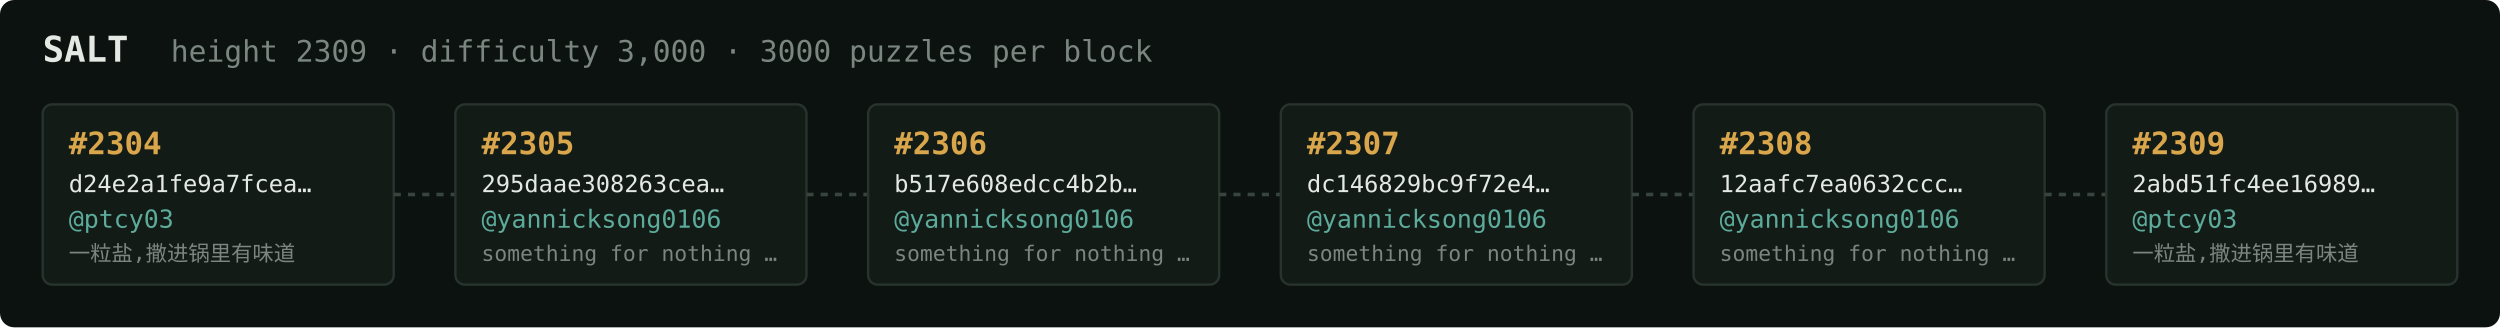
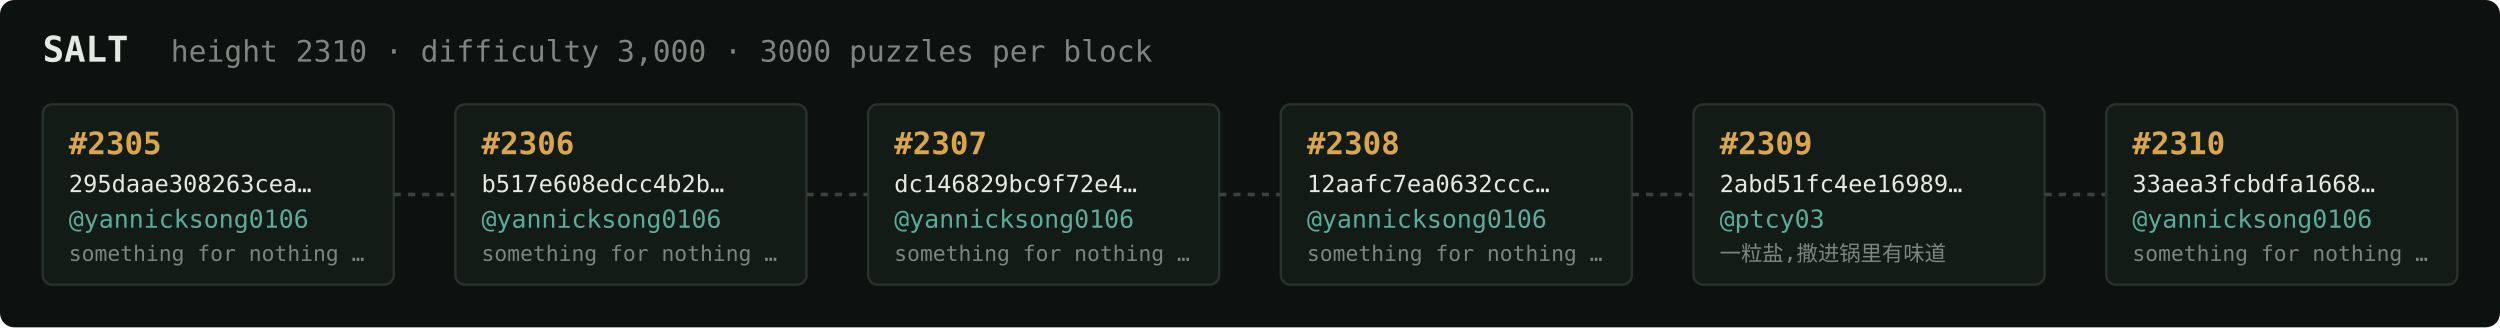
<svg xmlns="http://www.w3.org/2000/svg" width="1054" height="138" viewBox="0 0 1054 138" font-family="ui-monospace,SFMono-Regular,Menlo,monospace">
  <rect fill="#0c1210" width="1054" height="138" rx="6" />
  <text x="18" y="26" fill="#e5e9e3" font-size="15" font-weight="700">SALT</text>
-   <text x="72" y="26" fill="#7a867f" font-size="12.5">height 2309 · difficulty 3,000 · 3000 puzzles per block</text>
+   <text x="72" y="26" fill="#7a867f" font-size="12.5">height 2310 · difficulty 3,000 · 3000 puzzles per block</text>
  <rect x="18" y="44" width="148" height="76" rx="4" fill="#131b17" stroke="#28332e" stroke-width="1" />
-   <text x="29" y="65" fill="#d9a64c" font-size="13" font-weight="700">#2304</text>
-   <text x="29" y="81" fill="#e5e9e3" font-size="10">d24e2a1fe9a7fcea…</text>
-   <text x="29" y="96" fill="#5cab9b" font-size="10.5">@ptcy03</text>
-   <text x="29" y="110" fill="#7a867f" font-size="9">一粒盐,撒进锅里有味道</text>
+   <text x="29" y="65" fill="#d9a64c" font-size="13" font-weight="700">#2305</text>
+   <text x="29" y="81" fill="#e5e9e3" font-size="10">295daae308263cea…</text>
+   <text x="29" y="96" fill="#5cab9b" font-size="10.5">@yannicksong0106</text>
+   <text x="29" y="110" fill="#7a867f" font-size="9">something for nothing …</text>
  <line x1="166" y1="82.0" x2="192" y2="82.0" stroke="#38443e" stroke-width="1.5" stroke-dasharray="3 3" />
  <rect x="192" y="44" width="148" height="76" rx="4" fill="#131b17" stroke="#28332e" stroke-width="1" />
-   <text x="203" y="65" fill="#d9a64c" font-size="13" font-weight="700">#2305</text>
-   <text x="203" y="81" fill="#e5e9e3" font-size="10">295daae308263cea…</text>
+   <text x="203" y="65" fill="#d9a64c" font-size="13" font-weight="700">#2306</text>
+   <text x="203" y="81" fill="#e5e9e3" font-size="10">b517e608edcc4b2b…</text>
  <text x="203" y="96" fill="#5cab9b" font-size="10.5">@yannicksong0106</text>
  <text x="203" y="110" fill="#7a867f" font-size="9">something for nothing …</text>
  <line x1="340" y1="82.0" x2="366" y2="82.0" stroke="#38443e" stroke-width="1.5" stroke-dasharray="3 3" />
  <rect x="366" y="44" width="148" height="76" rx="4" fill="#131b17" stroke="#28332e" stroke-width="1" />
-   <text x="377" y="65" fill="#d9a64c" font-size="13" font-weight="700">#2306</text>
-   <text x="377" y="81" fill="#e5e9e3" font-size="10">b517e608edcc4b2b…</text>
+   <text x="377" y="65" fill="#d9a64c" font-size="13" font-weight="700">#2307</text>
+   <text x="377" y="81" fill="#e5e9e3" font-size="10">dc146829bc9f72e4…</text>
  <text x="377" y="96" fill="#5cab9b" font-size="10.5">@yannicksong0106</text>
  <text x="377" y="110" fill="#7a867f" font-size="9">something for nothing …</text>
  <line x1="514" y1="82.0" x2="540" y2="82.0" stroke="#38443e" stroke-width="1.5" stroke-dasharray="3 3" />
  <rect x="540" y="44" width="148" height="76" rx="4" fill="#131b17" stroke="#28332e" stroke-width="1" />
-   <text x="551" y="65" fill="#d9a64c" font-size="13" font-weight="700">#2307</text>
-   <text x="551" y="81" fill="#e5e9e3" font-size="10">dc146829bc9f72e4…</text>
+   <text x="551" y="65" fill="#d9a64c" font-size="13" font-weight="700">#2308</text>
+   <text x="551" y="81" fill="#e5e9e3" font-size="10">12aafc7ea0632ccc…</text>
  <text x="551" y="96" fill="#5cab9b" font-size="10.5">@yannicksong0106</text>
  <text x="551" y="110" fill="#7a867f" font-size="9">something for nothing …</text>
  <line x1="688" y1="82.0" x2="714" y2="82.0" stroke="#38443e" stroke-width="1.5" stroke-dasharray="3 3" />
  <rect x="714" y="44" width="148" height="76" rx="4" fill="#131b17" stroke="#28332e" stroke-width="1" />
-   <text x="725" y="65" fill="#d9a64c" font-size="13" font-weight="700">#2308</text>
-   <text x="725" y="81" fill="#e5e9e3" font-size="10">12aafc7ea0632ccc…</text>
-   <text x="725" y="96" fill="#5cab9b" font-size="10.5">@yannicksong0106</text>
-   <text x="725" y="110" fill="#7a867f" font-size="9">something for nothing …</text>
+   <text x="725" y="65" fill="#d9a64c" font-size="13" font-weight="700">#2309</text>
+   <text x="725" y="81" fill="#e5e9e3" font-size="10">2abd51fc4ee16989…</text>
+   <text x="725" y="96" fill="#5cab9b" font-size="10.5">@ptcy03</text>
+   <text x="725" y="110" fill="#7a867f" font-size="9">一粒盐,撒进锅里有味道</text>
  <line x1="862" y1="82.0" x2="888" y2="82.0" stroke="#38443e" stroke-width="1.5" stroke-dasharray="3 3" />
  <rect x="888" y="44" width="148" height="76" rx="4" fill="#131b17" stroke="#28332e" stroke-width="1" />
-   <text x="899" y="65" fill="#d9a64c" font-size="13" font-weight="700">#2309</text>
-   <text x="899" y="81" fill="#e5e9e3" font-size="10">2abd51fc4ee16989…</text>
-   <text x="899" y="96" fill="#5cab9b" font-size="10.5">@ptcy03</text>
-   <text x="899" y="110" fill="#7a867f" font-size="9">一粒盐,撒进锅里有味道</text>
+   <text x="899" y="65" fill="#d9a64c" font-size="13" font-weight="700">#2310</text>
+   <text x="899" y="81" fill="#e5e9e3" font-size="10">33aea3fcbdfa1668…</text>
+   <text x="899" y="96" fill="#5cab9b" font-size="10.5">@yannicksong0106</text>
+   <text x="899" y="110" fill="#7a867f" font-size="9">something for nothing …</text>
</svg>
